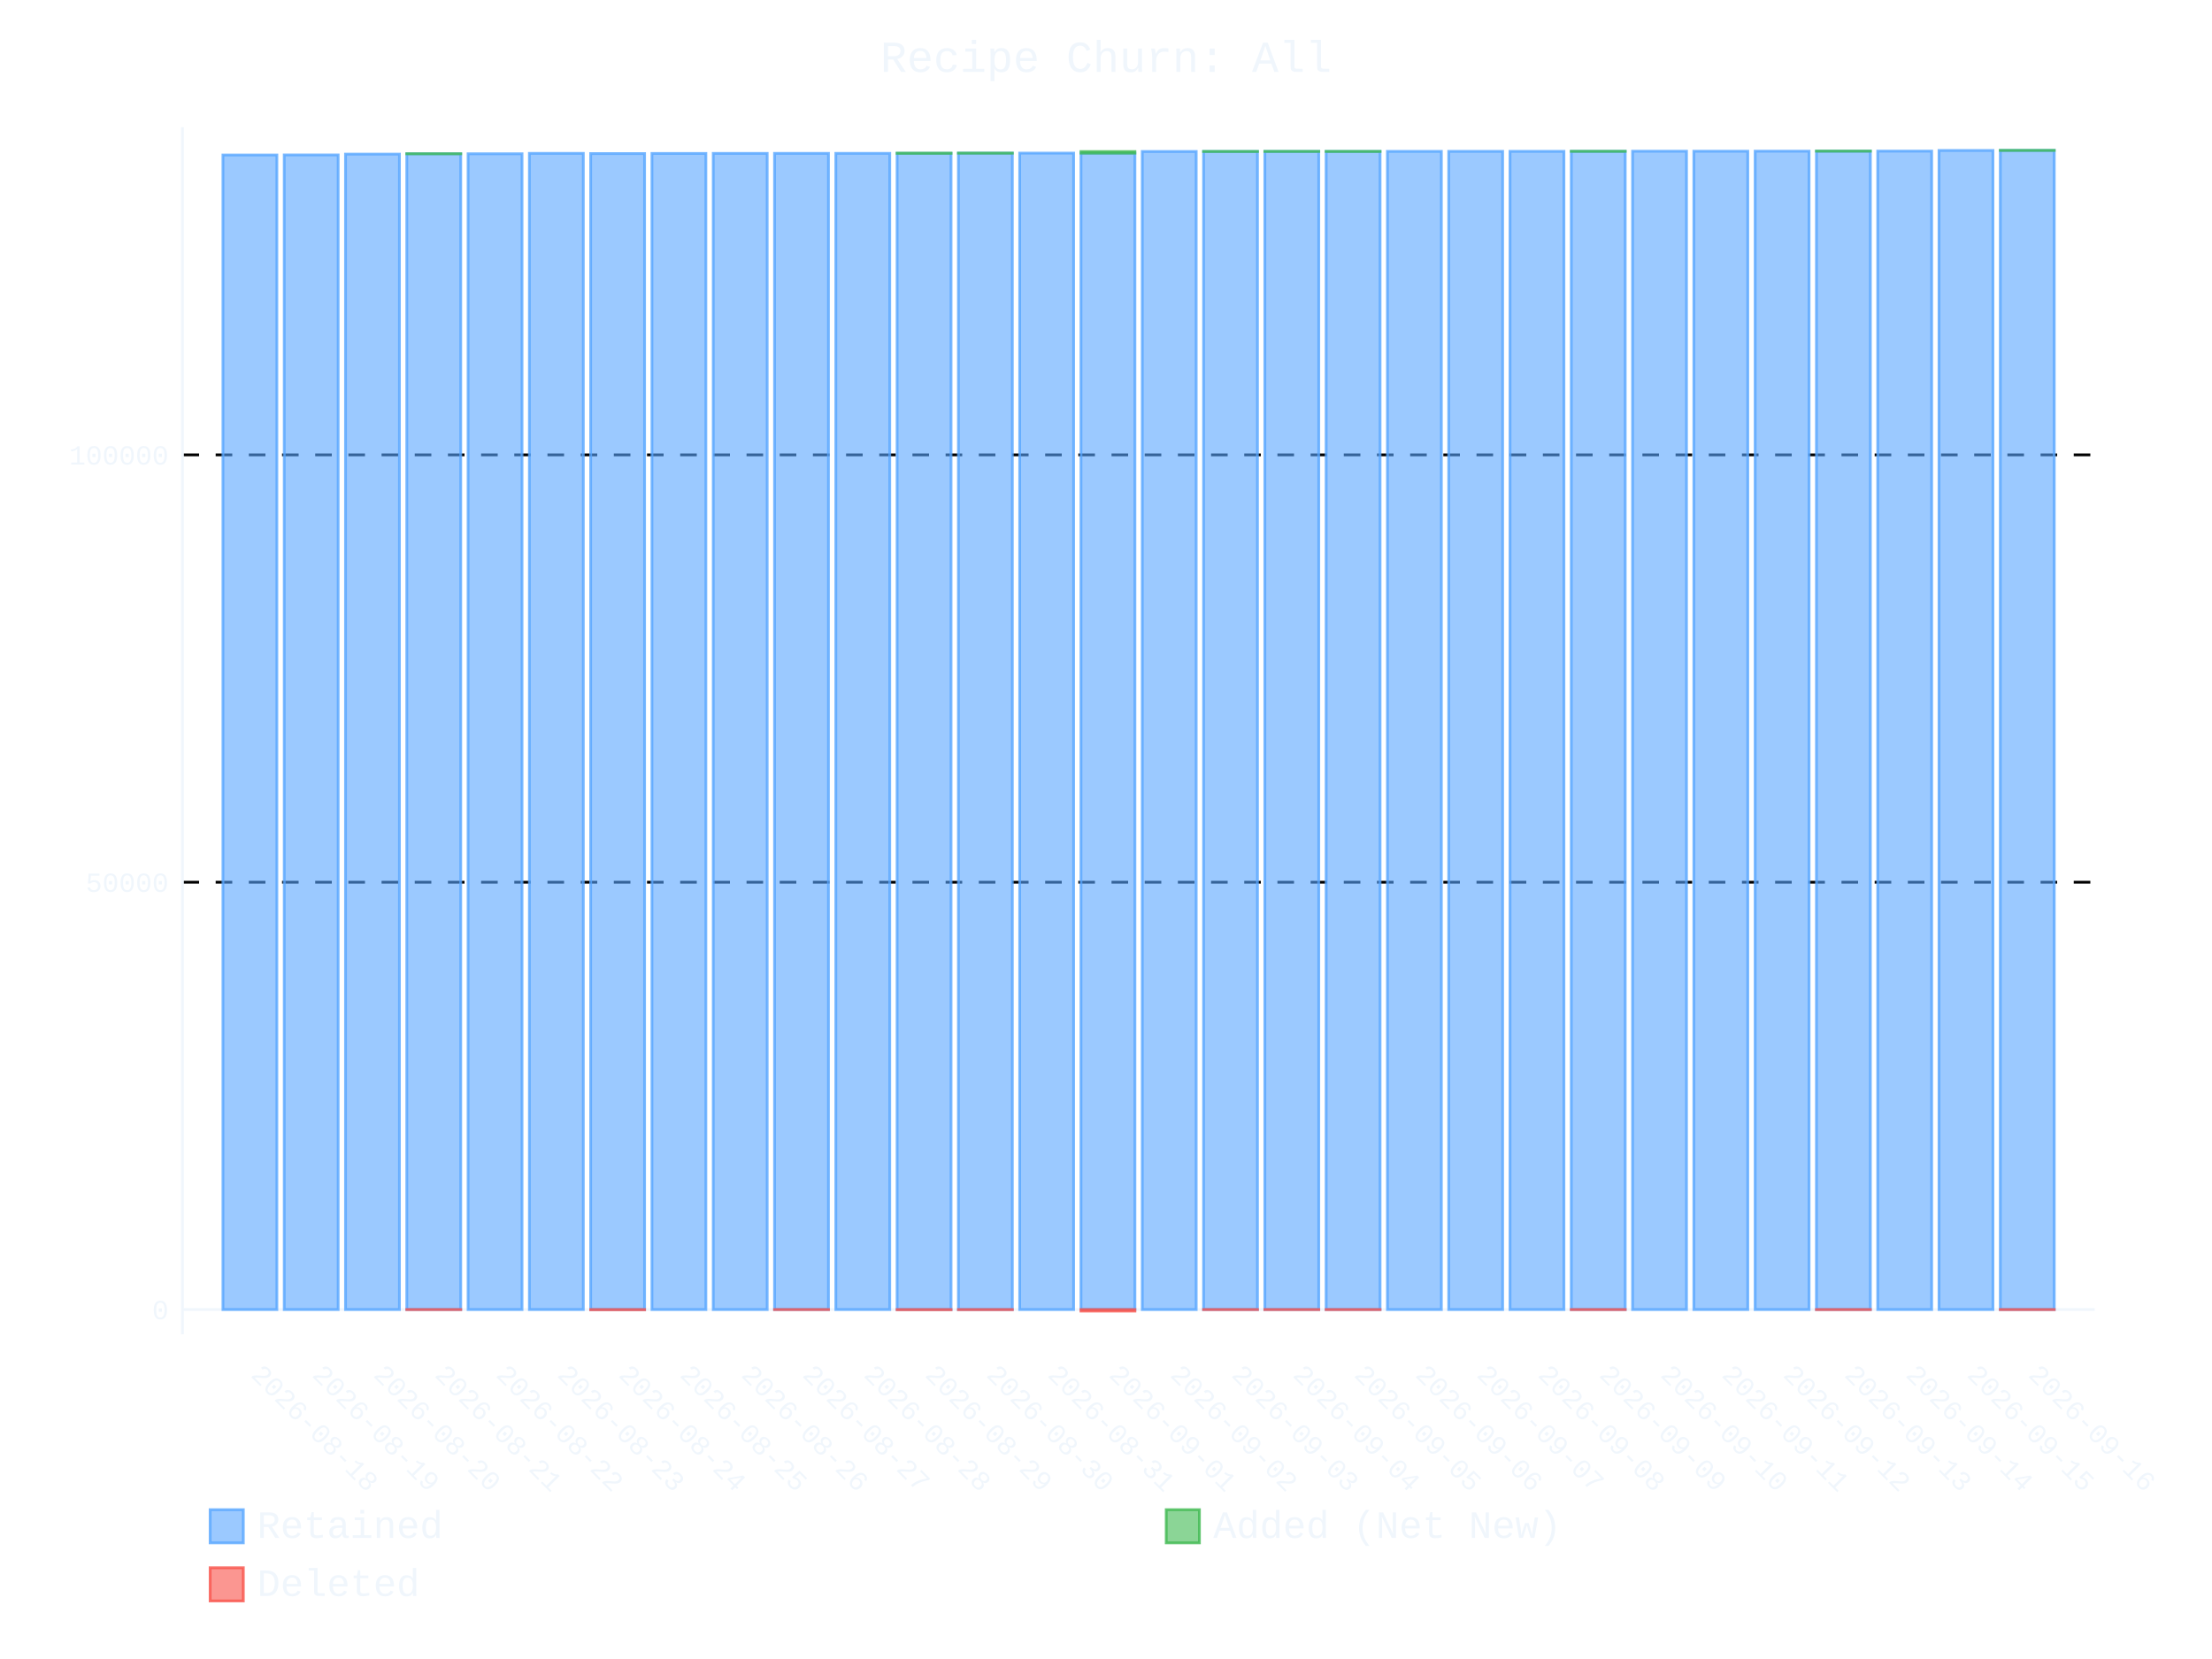
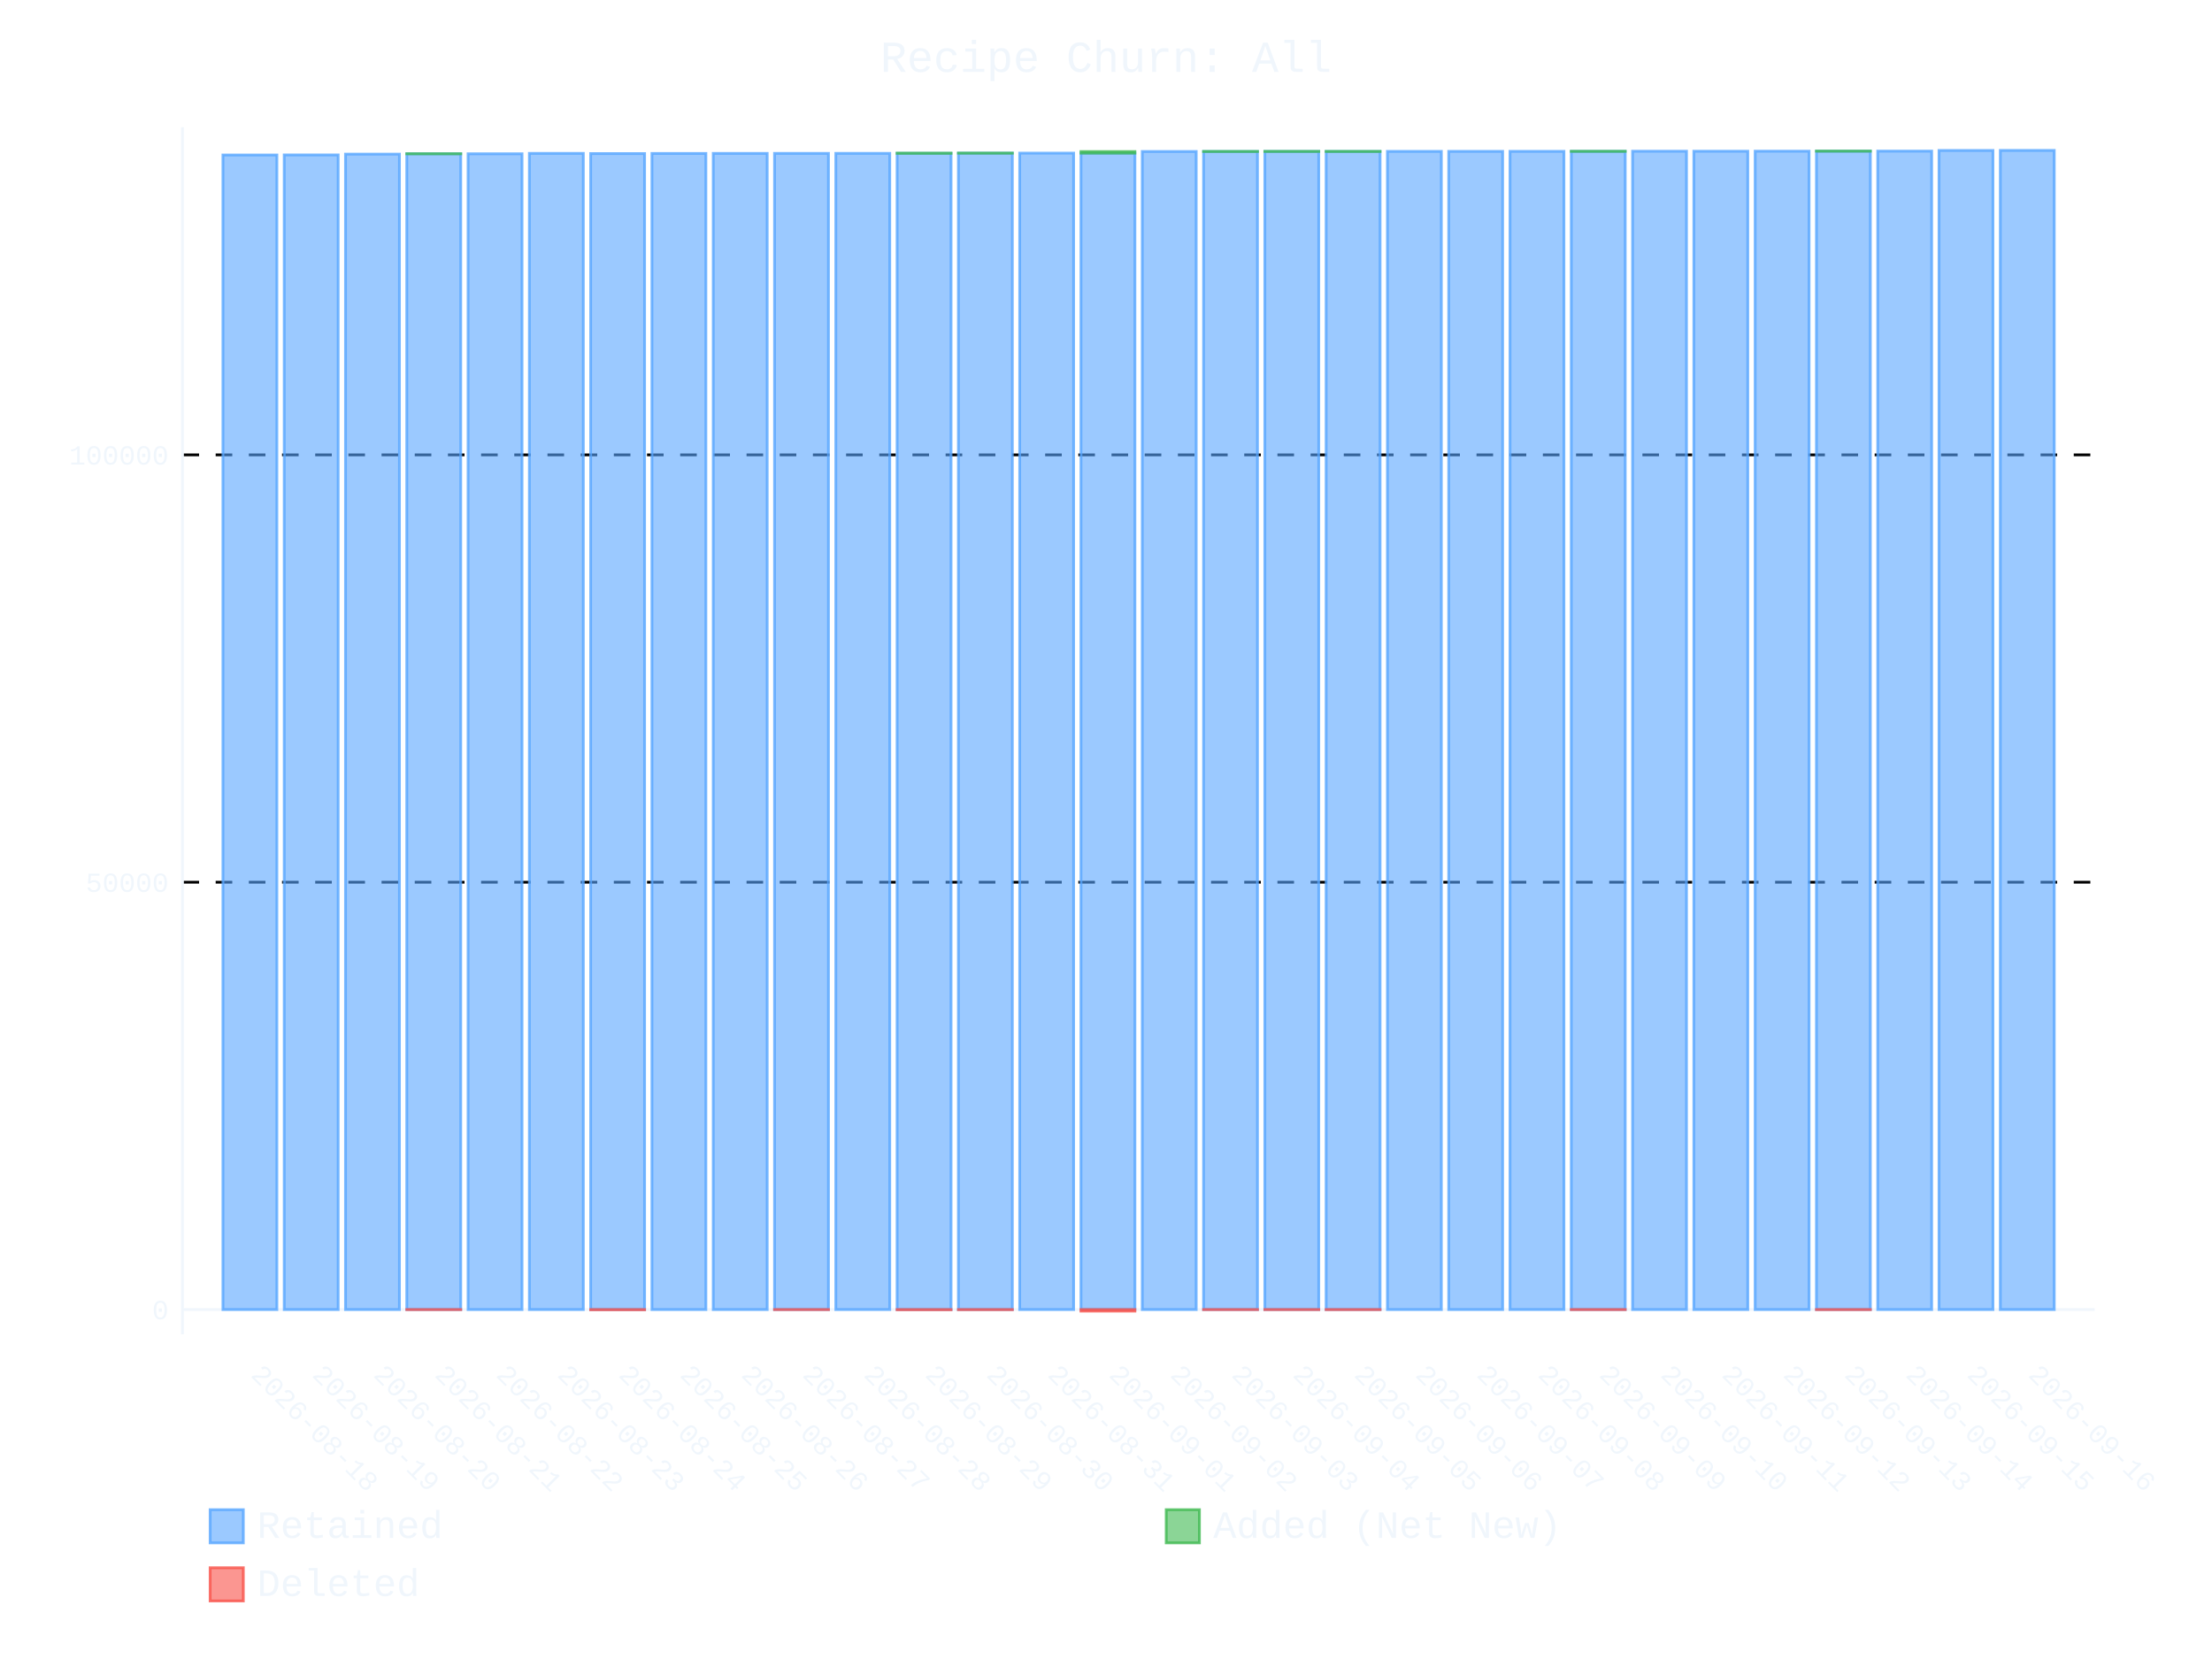
- <svg xmlns="http://www.w3.org/2000/svg" id="chart-2af2d493-40c2-4154-8add-e8e812216a18" class="pygal-chart" viewBox="0 0 800 600">
+ <svg xmlns="http://www.w3.org/2000/svg" id="chart-4b3afe0f-a2a1-4d71-8a17-89b2cba29e69" class="pygal-chart" viewBox="0 0 800 600">
  <defs>
-     <style type="text/css">#chart-2af2d493-40c2-4154-8add-e8e812216a18{-webkit-user-select:none;-webkit-font-smoothing:antialiased;font-family:Consolas,"Liberation Mono",Menlo,Courier,monospace}#chart-2af2d493-40c2-4154-8add-e8e812216a18 .title{font-family:Consolas,"Liberation Mono",Menlo,Courier,monospace;font-size:16px}#chart-2af2d493-40c2-4154-8add-e8e812216a18 .legends .legend text{font-family:Consolas,"Liberation Mono",Menlo,Courier,monospace;font-size:14px}#chart-2af2d493-40c2-4154-8add-e8e812216a18 .axis text{font-family:Consolas,"Liberation Mono",Menlo,Courier,monospace;font-size:10px}#chart-2af2d493-40c2-4154-8add-e8e812216a18 .axis text.major{font-family:Consolas,"Liberation Mono",Menlo,Courier,monospace;font-size:10px}#chart-2af2d493-40c2-4154-8add-e8e812216a18 .text-overlay text.value{font-family:Consolas,"Liberation Mono",Menlo,Courier,monospace;font-size:16px}#chart-2af2d493-40c2-4154-8add-e8e812216a18 .text-overlay text.label{font-family:Consolas,"Liberation Mono",Menlo,Courier,monospace;font-size:10px}#chart-2af2d493-40c2-4154-8add-e8e812216a18 .tooltip{font-family:Consolas,"Liberation Mono",Menlo,Courier,monospace;font-size:14px}#chart-2af2d493-40c2-4154-8add-e8e812216a18 text.no_data{font-family:Consolas,"Liberation Mono",Menlo,Courier,monospace;font-size:64px}
- #chart-2af2d493-40c2-4154-8add-e8e812216a18{background-color:transparent}#chart-2af2d493-40c2-4154-8add-e8e812216a18 path,#chart-2af2d493-40c2-4154-8add-e8e812216a18 line,#chart-2af2d493-40c2-4154-8add-e8e812216a18 rect,#chart-2af2d493-40c2-4154-8add-e8e812216a18 circle{-webkit-transition:400ms ease-in;-moz-transition:400ms ease-in;transition:400ms ease-in}#chart-2af2d493-40c2-4154-8add-e8e812216a18 .graph &gt; .background{fill:transparent}#chart-2af2d493-40c2-4154-8add-e8e812216a18 .plot &gt; .background{fill:transparent}#chart-2af2d493-40c2-4154-8add-e8e812216a18 .graph{fill:#f0f6fc}#chart-2af2d493-40c2-4154-8add-e8e812216a18 text.no_data{fill:#f0f6fc}#chart-2af2d493-40c2-4154-8add-e8e812216a18 .title{fill:#f0f6fc}#chart-2af2d493-40c2-4154-8add-e8e812216a18 .legends .legend text{fill:#f0f6fc}#chart-2af2d493-40c2-4154-8add-e8e812216a18 .legends .legend:hover text{fill:#f0f6fc}#chart-2af2d493-40c2-4154-8add-e8e812216a18 .axis .line{stroke:#f0f6fc}#chart-2af2d493-40c2-4154-8add-e8e812216a18 .axis .guide.line{stroke:#9198a1}#chart-2af2d493-40c2-4154-8add-e8e812216a18 .axis .major.line{stroke:#f0f6fc}#chart-2af2d493-40c2-4154-8add-e8e812216a18 .axis text.major{fill:#f0f6fc}#chart-2af2d493-40c2-4154-8add-e8e812216a18 .axis.y .guides:hover .guide.line,#chart-2af2d493-40c2-4154-8add-e8e812216a18 .line-graph .axis.x .guides:hover .guide.line,#chart-2af2d493-40c2-4154-8add-e8e812216a18 .stackedline-graph .axis.x .guides:hover .guide.line,#chart-2af2d493-40c2-4154-8add-e8e812216a18 .xy-graph .axis.x .guides:hover .guide.line{stroke:#f0f6fc}#chart-2af2d493-40c2-4154-8add-e8e812216a18 .axis .guides:hover text{fill:#f0f6fc}#chart-2af2d493-40c2-4154-8add-e8e812216a18 .reactive{fill-opacity:.6;stroke-opacity:.8;stroke-width:1}#chart-2af2d493-40c2-4154-8add-e8e812216a18 .ci{stroke:#f0f6fc}#chart-2af2d493-40c2-4154-8add-e8e812216a18 .reactive.active,#chart-2af2d493-40c2-4154-8add-e8e812216a18 .active .reactive{fill-opacity:.9;stroke-opacity:.9;stroke-width:4}#chart-2af2d493-40c2-4154-8add-e8e812216a18 .ci .reactive.active{stroke-width:1.5}#chart-2af2d493-40c2-4154-8add-e8e812216a18 .series text{fill:#f0f6fc}#chart-2af2d493-40c2-4154-8add-e8e812216a18 .tooltip rect{fill:transparent;stroke:#f0f6fc;-webkit-transition:opacity 400ms ease-in;-moz-transition:opacity 400ms ease-in;transition:opacity 400ms ease-in}#chart-2af2d493-40c2-4154-8add-e8e812216a18 .tooltip .label{fill:#f0f6fc}#chart-2af2d493-40c2-4154-8add-e8e812216a18 .tooltip .label{fill:#f0f6fc}#chart-2af2d493-40c2-4154-8add-e8e812216a18 .tooltip .legend{font-size:.8em;fill:#9198a1}#chart-2af2d493-40c2-4154-8add-e8e812216a18 .tooltip .x_label{font-size:.6em;fill:#f0f6fc}#chart-2af2d493-40c2-4154-8add-e8e812216a18 .tooltip .xlink{font-size:.5em;text-decoration:underline}#chart-2af2d493-40c2-4154-8add-e8e812216a18 .tooltip .value{font-size:1.5em}#chart-2af2d493-40c2-4154-8add-e8e812216a18 .bound{font-size:.5em}#chart-2af2d493-40c2-4154-8add-e8e812216a18 .max-value{font-size:.75em;fill:#9198a1}#chart-2af2d493-40c2-4154-8add-e8e812216a18 .map-element{fill:transparent;stroke:#9198a1 !important}#chart-2af2d493-40c2-4154-8add-e8e812216a18 .map-element .reactive{fill-opacity:inherit;stroke-opacity:inherit}#chart-2af2d493-40c2-4154-8add-e8e812216a18 .color-0,#chart-2af2d493-40c2-4154-8add-e8e812216a18 .color-0 a:visited{stroke:#58a6ff;fill:#58a6ff}#chart-2af2d493-40c2-4154-8add-e8e812216a18 .color-1,#chart-2af2d493-40c2-4154-8add-e8e812216a18 .color-1 a:visited{stroke:#3fb950;fill:#3fb950}#chart-2af2d493-40c2-4154-8add-e8e812216a18 .color-2,#chart-2af2d493-40c2-4154-8add-e8e812216a18 .color-2 a:visited{stroke:#f85149;fill:#f85149}#chart-2af2d493-40c2-4154-8add-e8e812216a18 .text-overlay .color-0 text{fill:black}#chart-2af2d493-40c2-4154-8add-e8e812216a18 .text-overlay .color-1 text{fill:black}#chart-2af2d493-40c2-4154-8add-e8e812216a18 .text-overlay .color-2 text{fill:black}
- #chart-2af2d493-40c2-4154-8add-e8e812216a18 text.no_data{text-anchor:middle}#chart-2af2d493-40c2-4154-8add-e8e812216a18 .guide.line{fill:none}#chart-2af2d493-40c2-4154-8add-e8e812216a18 .centered{text-anchor:middle}#chart-2af2d493-40c2-4154-8add-e8e812216a18 .title{text-anchor:middle}#chart-2af2d493-40c2-4154-8add-e8e812216a18 .legends .legend text{fill-opacity:1}#chart-2af2d493-40c2-4154-8add-e8e812216a18 .axis.x text{text-anchor:middle}#chart-2af2d493-40c2-4154-8add-e8e812216a18 .axis.x:not(.web) text[transform]{text-anchor:start}#chart-2af2d493-40c2-4154-8add-e8e812216a18 .axis.x:not(.web) text[transform].backwards{text-anchor:end}#chart-2af2d493-40c2-4154-8add-e8e812216a18 .axis.y text{text-anchor:end}#chart-2af2d493-40c2-4154-8add-e8e812216a18 .axis.y text[transform].backwards{text-anchor:start}#chart-2af2d493-40c2-4154-8add-e8e812216a18 .axis.y2 text{text-anchor:start}#chart-2af2d493-40c2-4154-8add-e8e812216a18 .axis.y2 text[transform].backwards{text-anchor:end}#chart-2af2d493-40c2-4154-8add-e8e812216a18 .axis .guide.line{stroke-dasharray:4,4;stroke:black}#chart-2af2d493-40c2-4154-8add-e8e812216a18 .axis .major.guide.line{stroke-dasharray:6,6;stroke:black}#chart-2af2d493-40c2-4154-8add-e8e812216a18 .horizontal .axis.y .guide.line,#chart-2af2d493-40c2-4154-8add-e8e812216a18 .horizontal .axis.y2 .guide.line,#chart-2af2d493-40c2-4154-8add-e8e812216a18 .vertical .axis.x .guide.line{opacity:0}#chart-2af2d493-40c2-4154-8add-e8e812216a18 .horizontal .axis.always_show .guide.line,#chart-2af2d493-40c2-4154-8add-e8e812216a18 .vertical .axis.always_show .guide.line{opacity:1 !important}#chart-2af2d493-40c2-4154-8add-e8e812216a18 .axis.y .guides:hover .guide.line,#chart-2af2d493-40c2-4154-8add-e8e812216a18 .axis.y2 .guides:hover .guide.line,#chart-2af2d493-40c2-4154-8add-e8e812216a18 .axis.x .guides:hover .guide.line{opacity:1}#chart-2af2d493-40c2-4154-8add-e8e812216a18 .axis .guides:hover text{opacity:1}#chart-2af2d493-40c2-4154-8add-e8e812216a18 .nofill{fill:none}#chart-2af2d493-40c2-4154-8add-e8e812216a18 .subtle-fill{fill-opacity:.2}#chart-2af2d493-40c2-4154-8add-e8e812216a18 .dot{stroke-width:1px;fill-opacity:1;stroke-opacity:1}#chart-2af2d493-40c2-4154-8add-e8e812216a18 .dot.active{stroke-width:5px}#chart-2af2d493-40c2-4154-8add-e8e812216a18 .dot.negative{fill:transparent}#chart-2af2d493-40c2-4154-8add-e8e812216a18 text,#chart-2af2d493-40c2-4154-8add-e8e812216a18 tspan{stroke:none !important}#chart-2af2d493-40c2-4154-8add-e8e812216a18 .series text.active{opacity:1}#chart-2af2d493-40c2-4154-8add-e8e812216a18 .tooltip rect{fill-opacity:.95;stroke-width:.5}#chart-2af2d493-40c2-4154-8add-e8e812216a18 .tooltip text{fill-opacity:1}#chart-2af2d493-40c2-4154-8add-e8e812216a18 .showable{visibility:hidden}#chart-2af2d493-40c2-4154-8add-e8e812216a18 .showable.shown{visibility:visible}#chart-2af2d493-40c2-4154-8add-e8e812216a18 .gauge-background{fill:rgba(229,229,229,1);stroke:none}#chart-2af2d493-40c2-4154-8add-e8e812216a18 .bg-lines{stroke:transparent;stroke-width:2px}</style>
+     <style type="text/css">#chart-4b3afe0f-a2a1-4d71-8a17-89b2cba29e69{-webkit-user-select:none;-webkit-font-smoothing:antialiased;font-family:Consolas,"Liberation Mono",Menlo,Courier,monospace}#chart-4b3afe0f-a2a1-4d71-8a17-89b2cba29e69 .title{font-family:Consolas,"Liberation Mono",Menlo,Courier,monospace;font-size:16px}#chart-4b3afe0f-a2a1-4d71-8a17-89b2cba29e69 .legends .legend text{font-family:Consolas,"Liberation Mono",Menlo,Courier,monospace;font-size:14px}#chart-4b3afe0f-a2a1-4d71-8a17-89b2cba29e69 .axis text{font-family:Consolas,"Liberation Mono",Menlo,Courier,monospace;font-size:10px}#chart-4b3afe0f-a2a1-4d71-8a17-89b2cba29e69 .axis text.major{font-family:Consolas,"Liberation Mono",Menlo,Courier,monospace;font-size:10px}#chart-4b3afe0f-a2a1-4d71-8a17-89b2cba29e69 .text-overlay text.value{font-family:Consolas,"Liberation Mono",Menlo,Courier,monospace;font-size:16px}#chart-4b3afe0f-a2a1-4d71-8a17-89b2cba29e69 .text-overlay text.label{font-family:Consolas,"Liberation Mono",Menlo,Courier,monospace;font-size:10px}#chart-4b3afe0f-a2a1-4d71-8a17-89b2cba29e69 .tooltip{font-family:Consolas,"Liberation Mono",Menlo,Courier,monospace;font-size:14px}#chart-4b3afe0f-a2a1-4d71-8a17-89b2cba29e69 text.no_data{font-family:Consolas,"Liberation Mono",Menlo,Courier,monospace;font-size:64px}
+ #chart-4b3afe0f-a2a1-4d71-8a17-89b2cba29e69{background-color:transparent}#chart-4b3afe0f-a2a1-4d71-8a17-89b2cba29e69 path,#chart-4b3afe0f-a2a1-4d71-8a17-89b2cba29e69 line,#chart-4b3afe0f-a2a1-4d71-8a17-89b2cba29e69 rect,#chart-4b3afe0f-a2a1-4d71-8a17-89b2cba29e69 circle{-webkit-transition:400ms ease-in;-moz-transition:400ms ease-in;transition:400ms ease-in}#chart-4b3afe0f-a2a1-4d71-8a17-89b2cba29e69 .graph &gt; .background{fill:transparent}#chart-4b3afe0f-a2a1-4d71-8a17-89b2cba29e69 .plot &gt; .background{fill:transparent}#chart-4b3afe0f-a2a1-4d71-8a17-89b2cba29e69 .graph{fill:#f0f6fc}#chart-4b3afe0f-a2a1-4d71-8a17-89b2cba29e69 text.no_data{fill:#f0f6fc}#chart-4b3afe0f-a2a1-4d71-8a17-89b2cba29e69 .title{fill:#f0f6fc}#chart-4b3afe0f-a2a1-4d71-8a17-89b2cba29e69 .legends .legend text{fill:#f0f6fc}#chart-4b3afe0f-a2a1-4d71-8a17-89b2cba29e69 .legends .legend:hover text{fill:#f0f6fc}#chart-4b3afe0f-a2a1-4d71-8a17-89b2cba29e69 .axis .line{stroke:#f0f6fc}#chart-4b3afe0f-a2a1-4d71-8a17-89b2cba29e69 .axis .guide.line{stroke:#9198a1}#chart-4b3afe0f-a2a1-4d71-8a17-89b2cba29e69 .axis .major.line{stroke:#f0f6fc}#chart-4b3afe0f-a2a1-4d71-8a17-89b2cba29e69 .axis text.major{fill:#f0f6fc}#chart-4b3afe0f-a2a1-4d71-8a17-89b2cba29e69 .axis.y .guides:hover .guide.line,#chart-4b3afe0f-a2a1-4d71-8a17-89b2cba29e69 .line-graph .axis.x .guides:hover .guide.line,#chart-4b3afe0f-a2a1-4d71-8a17-89b2cba29e69 .stackedline-graph .axis.x .guides:hover .guide.line,#chart-4b3afe0f-a2a1-4d71-8a17-89b2cba29e69 .xy-graph .axis.x .guides:hover .guide.line{stroke:#f0f6fc}#chart-4b3afe0f-a2a1-4d71-8a17-89b2cba29e69 .axis .guides:hover text{fill:#f0f6fc}#chart-4b3afe0f-a2a1-4d71-8a17-89b2cba29e69 .reactive{fill-opacity:.6;stroke-opacity:.8;stroke-width:1}#chart-4b3afe0f-a2a1-4d71-8a17-89b2cba29e69 .ci{stroke:#f0f6fc}#chart-4b3afe0f-a2a1-4d71-8a17-89b2cba29e69 .reactive.active,#chart-4b3afe0f-a2a1-4d71-8a17-89b2cba29e69 .active .reactive{fill-opacity:.9;stroke-opacity:.9;stroke-width:4}#chart-4b3afe0f-a2a1-4d71-8a17-89b2cba29e69 .ci .reactive.active{stroke-width:1.5}#chart-4b3afe0f-a2a1-4d71-8a17-89b2cba29e69 .series text{fill:#f0f6fc}#chart-4b3afe0f-a2a1-4d71-8a17-89b2cba29e69 .tooltip rect{fill:transparent;stroke:#f0f6fc;-webkit-transition:opacity 400ms ease-in;-moz-transition:opacity 400ms ease-in;transition:opacity 400ms ease-in}#chart-4b3afe0f-a2a1-4d71-8a17-89b2cba29e69 .tooltip .label{fill:#f0f6fc}#chart-4b3afe0f-a2a1-4d71-8a17-89b2cba29e69 .tooltip .label{fill:#f0f6fc}#chart-4b3afe0f-a2a1-4d71-8a17-89b2cba29e69 .tooltip .legend{font-size:.8em;fill:#9198a1}#chart-4b3afe0f-a2a1-4d71-8a17-89b2cba29e69 .tooltip .x_label{font-size:.6em;fill:#f0f6fc}#chart-4b3afe0f-a2a1-4d71-8a17-89b2cba29e69 .tooltip .xlink{font-size:.5em;text-decoration:underline}#chart-4b3afe0f-a2a1-4d71-8a17-89b2cba29e69 .tooltip .value{font-size:1.5em}#chart-4b3afe0f-a2a1-4d71-8a17-89b2cba29e69 .bound{font-size:.5em}#chart-4b3afe0f-a2a1-4d71-8a17-89b2cba29e69 .max-value{font-size:.75em;fill:#9198a1}#chart-4b3afe0f-a2a1-4d71-8a17-89b2cba29e69 .map-element{fill:transparent;stroke:#9198a1 !important}#chart-4b3afe0f-a2a1-4d71-8a17-89b2cba29e69 .map-element .reactive{fill-opacity:inherit;stroke-opacity:inherit}#chart-4b3afe0f-a2a1-4d71-8a17-89b2cba29e69 .color-0,#chart-4b3afe0f-a2a1-4d71-8a17-89b2cba29e69 .color-0 a:visited{stroke:#58a6ff;fill:#58a6ff}#chart-4b3afe0f-a2a1-4d71-8a17-89b2cba29e69 .color-1,#chart-4b3afe0f-a2a1-4d71-8a17-89b2cba29e69 .color-1 a:visited{stroke:#3fb950;fill:#3fb950}#chart-4b3afe0f-a2a1-4d71-8a17-89b2cba29e69 .color-2,#chart-4b3afe0f-a2a1-4d71-8a17-89b2cba29e69 .color-2 a:visited{stroke:#f85149;fill:#f85149}#chart-4b3afe0f-a2a1-4d71-8a17-89b2cba29e69 .text-overlay .color-0 text{fill:black}#chart-4b3afe0f-a2a1-4d71-8a17-89b2cba29e69 .text-overlay .color-1 text{fill:black}#chart-4b3afe0f-a2a1-4d71-8a17-89b2cba29e69 .text-overlay .color-2 text{fill:black}
+ #chart-4b3afe0f-a2a1-4d71-8a17-89b2cba29e69 text.no_data{text-anchor:middle}#chart-4b3afe0f-a2a1-4d71-8a17-89b2cba29e69 .guide.line{fill:none}#chart-4b3afe0f-a2a1-4d71-8a17-89b2cba29e69 .centered{text-anchor:middle}#chart-4b3afe0f-a2a1-4d71-8a17-89b2cba29e69 .title{text-anchor:middle}#chart-4b3afe0f-a2a1-4d71-8a17-89b2cba29e69 .legends .legend text{fill-opacity:1}#chart-4b3afe0f-a2a1-4d71-8a17-89b2cba29e69 .axis.x text{text-anchor:middle}#chart-4b3afe0f-a2a1-4d71-8a17-89b2cba29e69 .axis.x:not(.web) text[transform]{text-anchor:start}#chart-4b3afe0f-a2a1-4d71-8a17-89b2cba29e69 .axis.x:not(.web) text[transform].backwards{text-anchor:end}#chart-4b3afe0f-a2a1-4d71-8a17-89b2cba29e69 .axis.y text{text-anchor:end}#chart-4b3afe0f-a2a1-4d71-8a17-89b2cba29e69 .axis.y text[transform].backwards{text-anchor:start}#chart-4b3afe0f-a2a1-4d71-8a17-89b2cba29e69 .axis.y2 text{text-anchor:start}#chart-4b3afe0f-a2a1-4d71-8a17-89b2cba29e69 .axis.y2 text[transform].backwards{text-anchor:end}#chart-4b3afe0f-a2a1-4d71-8a17-89b2cba29e69 .axis .guide.line{stroke-dasharray:4,4;stroke:black}#chart-4b3afe0f-a2a1-4d71-8a17-89b2cba29e69 .axis .major.guide.line{stroke-dasharray:6,6;stroke:black}#chart-4b3afe0f-a2a1-4d71-8a17-89b2cba29e69 .horizontal .axis.y .guide.line,#chart-4b3afe0f-a2a1-4d71-8a17-89b2cba29e69 .horizontal .axis.y2 .guide.line,#chart-4b3afe0f-a2a1-4d71-8a17-89b2cba29e69 .vertical .axis.x .guide.line{opacity:0}#chart-4b3afe0f-a2a1-4d71-8a17-89b2cba29e69 .horizontal .axis.always_show .guide.line,#chart-4b3afe0f-a2a1-4d71-8a17-89b2cba29e69 .vertical .axis.always_show .guide.line{opacity:1 !important}#chart-4b3afe0f-a2a1-4d71-8a17-89b2cba29e69 .axis.y .guides:hover .guide.line,#chart-4b3afe0f-a2a1-4d71-8a17-89b2cba29e69 .axis.y2 .guides:hover .guide.line,#chart-4b3afe0f-a2a1-4d71-8a17-89b2cba29e69 .axis.x .guides:hover .guide.line{opacity:1}#chart-4b3afe0f-a2a1-4d71-8a17-89b2cba29e69 .axis .guides:hover text{opacity:1}#chart-4b3afe0f-a2a1-4d71-8a17-89b2cba29e69 .nofill{fill:none}#chart-4b3afe0f-a2a1-4d71-8a17-89b2cba29e69 .subtle-fill{fill-opacity:.2}#chart-4b3afe0f-a2a1-4d71-8a17-89b2cba29e69 .dot{stroke-width:1px;fill-opacity:1;stroke-opacity:1}#chart-4b3afe0f-a2a1-4d71-8a17-89b2cba29e69 .dot.active{stroke-width:5px}#chart-4b3afe0f-a2a1-4d71-8a17-89b2cba29e69 .dot.negative{fill:transparent}#chart-4b3afe0f-a2a1-4d71-8a17-89b2cba29e69 text,#chart-4b3afe0f-a2a1-4d71-8a17-89b2cba29e69 tspan{stroke:none !important}#chart-4b3afe0f-a2a1-4d71-8a17-89b2cba29e69 .series text.active{opacity:1}#chart-4b3afe0f-a2a1-4d71-8a17-89b2cba29e69 .tooltip rect{fill-opacity:.95;stroke-width:.5}#chart-4b3afe0f-a2a1-4d71-8a17-89b2cba29e69 .tooltip text{fill-opacity:1}#chart-4b3afe0f-a2a1-4d71-8a17-89b2cba29e69 .showable{visibility:hidden}#chart-4b3afe0f-a2a1-4d71-8a17-89b2cba29e69 .showable.shown{visibility:visible}#chart-4b3afe0f-a2a1-4d71-8a17-89b2cba29e69 .gauge-background{fill:rgba(229,229,229,1);stroke:none}#chart-4b3afe0f-a2a1-4d71-8a17-89b2cba29e69 .bg-lines{stroke:transparent;stroke-width:2px}</style>
  </defs>
  <g class="graph stackedbar-graph vertical">
    <rect x="0" y="0" width="800" height="600" class="background" />
    <g transform="translate(66, 46)" class="plot">
      <rect x="0" y="0" width="691.574" height="436.574" class="background" />
      <g class="axis y always_show">
        <g class="guides">
          <path d="M0 427.618 h691.574" class="axis major line" />
          <text x="-5" y="431.118" class="major">0</text>
        </g>
        <g class="guides">
          <path d="M0 273.064 h691.574" class="major guide line" />
          <text x="-5" y="276.564" class="major">50000</text>
        </g>
        <g class="guides">
          <path d="M0 118.51 h691.574" class="major guide line" />
          <text x="-5" y="122.01" class="major">100000</text>
        </g>
      </g>
      <g class="axis x">
        <path d="M0 0 v436.574" class="line" />
        <g class="guides">
          <path d="M24.382 0 v436.574" class="guide line" />
          <text x="24.382" y="451.574" class="" transform="rotate(45 24.3824 451.5736)">2026-08-18</text>
        </g>
        <g class="guides">
          <path d="M46.548 0 v436.574" class="guide line" />
          <text x="46.548" y="451.574" class="" transform="rotate(45 46.54822 451.5736)">2026-08-19</text>
        </g>
        <g class="guides">
          <path d="M68.714 0 v436.574" class="guide line" />
          <text x="68.714" y="451.574" class="" transform="rotate(45 68.71404 451.5736)">2026-08-20</text>
        </g>
        <g class="guides">
          <path d="M90.88 0 v436.574" class="guide line" />
          <text x="90.88" y="451.574" class="" transform="rotate(45 90.87986 451.5736)">2026-08-21</text>
        </g>
        <g class="guides">
          <path d="M113.046 0 v436.574" class="guide line" />
          <text x="113.046" y="451.574" class="" transform="rotate(45 113.0457 451.5736)">2026-08-22</text>
        </g>
        <g class="guides">
          <path d="M135.212 0 v436.574" class="guide line" />
          <text x="135.212" y="451.574" class="" transform="rotate(45 135.2115 451.5736)">2026-08-23</text>
        </g>
        <g class="guides">
          <path d="M157.377 0 v436.574" class="guide line" />
          <text x="157.377" y="451.574" class="" transform="rotate(45 157.3773 451.5736)">2026-08-24</text>
        </g>
        <g class="guides">
          <path d="M179.543 0 v436.574" class="guide line" />
          <text x="179.543" y="451.574" class="" transform="rotate(45 179.5431 451.5736)">2026-08-25</text>
        </g>
        <g class="guides">
          <path d="M201.709 0 v436.574" class="guide line" />
          <text x="201.709" y="451.574" class="" transform="rotate(45 201.709 451.5736)">2026-08-26</text>
        </g>
        <g class="guides">
          <path d="M223.875 0 v436.574" class="guide line" />
          <text x="223.875" y="451.574" class="" transform="rotate(45 223.8748 451.5736)">2026-08-27</text>
        </g>
        <g class="guides">
          <path d="M246.041 0 v436.574" class="guide line" />
          <text x="246.041" y="451.574" class="" transform="rotate(45 246.0406 451.5736)">2026-08-28</text>
        </g>
        <g class="guides">
          <path d="M268.206 0 v436.574" class="guide line" />
          <text x="268.206" y="451.574" class="" transform="rotate(45 268.2064 451.5736)">2026-08-29</text>
        </g>
        <g class="guides">
          <path d="M290.372 0 v436.574" class="guide line" />
          <text x="290.372" y="451.574" class="" transform="rotate(45 290.3722 451.5736)">2026-08-30</text>
        </g>
        <g class="guides">
          <path d="M312.538 0 v436.574" class="guide line" />
          <text x="312.538" y="451.574" class="" transform="rotate(45 312.5381 451.5736)">2026-08-31</text>
        </g>
        <g class="guides">
          <path d="M334.704 0 v436.574" class="guide line" />
          <text x="334.704" y="451.574" class="" transform="rotate(45 334.7039 451.5736)">2026-09-01</text>
        </g>
        <g class="guides">
          <path d="M356.87 0 v436.574" class="guide line" />
          <text x="356.87" y="451.574" class="" transform="rotate(45 356.8697 451.5736)">2026-09-02</text>
        </g>
        <g class="guides">
          <path d="M379.036 0 v436.574" class="guide line" />
          <text x="379.036" y="451.574" class="" transform="rotate(45 379.0355 451.5736)">2026-09-03</text>
        </g>
        <g class="guides">
          <path d="M401.201 0 v436.574" class="guide line" />
          <text x="401.201" y="451.574" class="" transform="rotate(45 401.2013 451.5736)">2026-09-04</text>
        </g>
        <g class="guides">
          <path d="M423.367 0 v436.574" class="guide line" />
          <text x="423.367" y="451.574" class="" transform="rotate(45 423.3672 451.5736)">2026-09-05</text>
        </g>
        <g class="guides">
          <path d="M445.533 0 v436.574" class="guide line" />
          <text x="445.533" y="451.574" class="" transform="rotate(45 445.533 451.5736)">2026-09-06</text>
        </g>
        <g class="guides">
          <path d="M467.699 0 v436.574" class="guide line" />
          <text x="467.699" y="451.574" class="" transform="rotate(45 467.6988 451.5736)">2026-09-07</text>
        </g>
        <g class="guides">
          <path d="M489.865 0 v436.574" class="guide line" />
          <text x="489.865" y="451.574" class="" transform="rotate(45 489.8646 451.5736)">2026-09-08</text>
        </g>
        <g class="guides">
          <path d="M512.03 0 v436.574" class="guide line" />
          <text x="512.03" y="451.574" class="" transform="rotate(45 512.0304 451.5736)">2026-09-09</text>
        </g>
        <g class="guides">
          <path d="M534.196 0 v436.574" class="guide line" />
          <text x="534.196" y="451.574" class="" transform="rotate(45 534.1963 451.5736)">2026-09-10</text>
        </g>
        <g class="guides">
          <path d="M556.362 0 v436.574" class="guide line" />
          <text x="556.362" y="451.574" class="" transform="rotate(45 556.3621 451.5736)">2026-09-11</text>
        </g>
        <g class="guides">
          <path d="M578.528 0 v436.574" class="guide line" />
          <text x="578.528" y="451.574" class="" transform="rotate(45 578.5279 451.5736)">2026-09-12</text>
        </g>
        <g class="guides">
          <path d="M600.694 0 v436.574" class="guide line" />
          <text x="600.694" y="451.574" class="" transform="rotate(45 600.6937 451.5736)">2026-09-13</text>
        </g>
        <g class="guides">
          <path d="M622.86 0 v436.574" class="guide line" />
          <text x="622.86" y="451.574" class="" transform="rotate(45 622.8596 451.5736)">2026-09-14</text>
        </g>
        <g class="guides">
          <path d="M645.025 0 v436.574" class="guide line" />
          <text x="645.025" y="451.574" class="" transform="rotate(45 645.0254 451.5736)">2026-09-15</text>
        </g>
        <g class="guides">
          <path d="M667.191 0 v436.574" class="guide line" />
          <text x="667.191" y="451.574" class="" transform="rotate(45 667.1912 451.5736)">2026-09-16</text>
        </g>
      </g>
      <g class="series serie-0 color-0">
        <g class="bars">
          <g class="bar">
            <rect x="14.629" y="10.056" rx="0" ry="0" width="19.506" height="417.563" class="rect reactive tooltip-trigger" />
          </g>
          <g class="bar">
            <rect x="36.795" y="10.031" rx="0" ry="0" width="19.506" height="417.588" class="rect reactive tooltip-trigger" />
          </g>
          <g class="bar">
            <rect x="58.961" y="9.737" rx="0" ry="0" width="19.506" height="417.881" class="rect reactive tooltip-trigger" />
          </g>
          <g class="bar">
            <rect x="81.127" y="9.623" rx="0" ry="0" width="19.506" height="417.996" class="rect reactive tooltip-trigger" />
          </g>
          <g class="bar">
            <rect x="103.293" y="9.614" rx="0" ry="0" width="19.506" height="418.005" class="rect reactive tooltip-trigger" />
          </g>
          <g class="bar">
            <rect x="125.459" y="9.468" rx="0" ry="0" width="19.506" height="418.15" class="rect reactive tooltip-trigger" />
          </g>
          <g class="bar">
            <rect x="147.624" y="9.536" rx="0" ry="0" width="19.506" height="418.082" class="rect reactive tooltip-trigger" />
          </g>
          <g class="bar">
            <rect x="169.79" y="9.496" rx="0" ry="0" width="19.506" height="418.122" class="rect reactive tooltip-trigger" />
          </g>
          <g class="bar">
            <rect x="191.956" y="9.478" rx="0" ry="0" width="19.506" height="418.141" class="rect reactive tooltip-trigger" />
          </g>
          <g class="bar">
            <rect x="214.122" y="9.468" rx="0" ry="0" width="19.506" height="418.15" class="rect reactive tooltip-trigger" />
          </g>
          <g class="bar">
            <rect x="236.288" y="9.465" rx="0" ry="0" width="19.506" height="418.153" class="rect reactive tooltip-trigger" />
          </g>
          <g class="bar">
            <rect x="258.453" y="9.453" rx="0" ry="0" width="19.506" height="418.166" class="rect reactive tooltip-trigger" />
          </g>
          <g class="bar">
            <rect x="280.619" y="9.394" rx="0" ry="0" width="19.506" height="418.224" class="rect reactive tooltip-trigger" />
          </g>
          <g class="bar">
            <rect x="302.785" y="9.379" rx="0" ry="0" width="19.506" height="418.24" class="rect reactive tooltip-trigger" />
          </g>
          <g class="bar">
            <rect x="324.951" y="9.376" rx="0" ry="0" width="19.506" height="418.243" class="rect reactive tooltip-trigger" />
          </g>
          <g class="bar">
            <rect x="347.117" y="8.788" rx="0" ry="0" width="19.506" height="418.83" class="rect reactive tooltip-trigger" />
          </g>
          <g class="bar">
            <rect x="369.283" y="8.785" rx="0" ry="0" width="19.506" height="418.833" class="rect reactive tooltip-trigger" />
          </g>
          <g class="bar">
            <rect x="391.448" y="8.767" rx="0" ry="0" width="19.506" height="418.852" class="rect reactive tooltip-trigger" />
          </g>
          <g class="bar">
            <rect x="413.614" y="8.776" rx="0" ry="0" width="19.506" height="418.843" class="rect reactive tooltip-trigger" />
          </g>
          <g class="bar">
            <rect x="435.78" y="8.745" rx="0" ry="0" width="19.506" height="418.874" class="rect reactive tooltip-trigger" />
          </g>
          <g class="bar">
            <rect x="457.946" y="8.739" rx="0" ry="0" width="19.506" height="418.88" class="rect reactive tooltip-trigger" />
          </g>
          <g class="bar">
            <rect x="480.112" y="8.733" rx="0" ry="0" width="19.506" height="418.886" class="rect reactive tooltip-trigger" />
          </g>
          <g class="bar">
            <rect x="502.277" y="8.733" rx="0" ry="0" width="19.506" height="418.886" class="rect reactive tooltip-trigger" />
          </g>
          <g class="bar">
            <rect x="524.443" y="8.686" rx="0" ry="0" width="19.506" height="418.932" class="rect reactive tooltip-trigger" />
          </g>
          <g class="bar">
            <rect x="546.609" y="8.689" rx="0" ry="0" width="19.506" height="418.929" class="rect reactive tooltip-trigger" />
          </g>
          <g class="bar">
            <rect x="568.775" y="8.674" rx="0" ry="0" width="19.506" height="418.945" class="rect reactive tooltip-trigger" />
          </g>
          <g class="bar">
            <rect x="590.941" y="8.668" rx="0" ry="0" width="19.506" height="418.951" class="rect reactive tooltip-trigger" />
          </g>
          <g class="bar">
            <rect x="613.107" y="8.649" rx="0" ry="0" width="19.506" height="418.969" class="rect reactive tooltip-trigger" />
          </g>
          <g class="bar">
            <rect x="635.272" y="8.414" rx="0" ry="0" width="19.506" height="419.204" class="rect reactive tooltip-trigger" />
          </g>
          <g class="bar">
-             <rect x="657.438" y="8.399" rx="0" ry="0" width="19.506" height="419.22" class="rect reactive tooltip-trigger" />
+             <rect x="657.438" y="8.396" rx="0" ry="0" width="19.506" height="419.223" class="rect reactive tooltip-trigger" />
          </g>
        </g>
      </g>
      <g class="series serie-1 color-1">
        <g class="bars">
          <g class="bar">
            <rect x="14.629" y="10.056" rx="0" ry="0" width="19.506" height="0.0" class="rect reactive tooltip-trigger" />
          </g>
          <g class="bar">
            <rect x="36.795" y="10.031" rx="0" ry="0" width="19.506" height="0.0" class="rect reactive tooltip-trigger" />
          </g>
          <g class="bar">
            <rect x="58.961" y="9.737" rx="0" ry="0" width="19.506" height="0.0" class="rect reactive tooltip-trigger" />
          </g>
          <g class="bar">
            <rect x="81.127" y="9.617" rx="0" ry="0" width="19.506" height="0.006" class="rect reactive tooltip-trigger" />
          </g>
          <g class="bar">
            <rect x="103.293" y="9.614" rx="0" ry="0" width="19.506" height="0.0" class="rect reactive tooltip-trigger" />
          </g>
          <g class="bar">
            <rect x="125.459" y="9.468" rx="0" ry="0" width="19.506" height="0.0" class="rect reactive tooltip-trigger" />
          </g>
          <g class="bar">
            <rect x="147.624" y="9.536" rx="0" ry="0" width="19.506" height="0.0" class="rect reactive tooltip-trigger" />
          </g>
          <g class="bar">
            <rect x="169.79" y="9.496" rx="0" ry="0" width="19.506" height="0.0" class="rect reactive tooltip-trigger" />
          </g>
          <g class="bar">
            <rect x="191.956" y="9.478" rx="0" ry="0" width="19.506" height="0.0" class="rect reactive tooltip-trigger" />
          </g>
          <g class="bar">
            <rect x="214.122" y="9.468" rx="0" ry="0" width="19.506" height="0.0" class="rect reactive tooltip-trigger" />
          </g>
          <g class="bar">
            <rect x="236.288" y="9.465" rx="0" ry="0" width="19.506" height="0.0" class="rect reactive tooltip-trigger" />
          </g>
          <g class="bar">
            <rect x="258.453" y="9.394" rx="0" ry="0" width="19.506" height="0.059" class="rect reactive tooltip-trigger" />
          </g>
          <g class="bar">
            <rect x="280.619" y="9.382" rx="0" ry="0" width="19.506" height="0.012" class="rect reactive tooltip-trigger" />
          </g>
          <g class="bar">
            <rect x="302.785" y="9.379" rx="0" ry="0" width="19.506" height="0.0" class="rect reactive tooltip-trigger" />
          </g>
          <g class="bar">
            <rect x="324.951" y="8.816" rx="0" ry="0" width="19.506" height="0.559" class="rect reactive tooltip-trigger" />
          </g>
          <g class="bar">
            <rect x="347.117" y="8.788" rx="0" ry="0" width="19.506" height="0.0" class="rect reactive tooltip-trigger" />
          </g>
          <g class="bar">
            <rect x="369.283" y="8.782" rx="0" ry="0" width="19.506" height="0.003" class="rect reactive tooltip-trigger" />
          </g>
          <g class="bar">
            <rect x="391.448" y="8.76" rx="0" ry="0" width="19.506" height="0.006" class="rect reactive tooltip-trigger" />
          </g>
          <g class="bar">
            <rect x="413.614" y="8.767" rx="0" ry="0" width="19.506" height="0.009" class="rect reactive tooltip-trigger" />
          </g>
          <g class="bar">
            <rect x="435.78" y="8.745" rx="0" ry="0" width="19.506" height="0.0" class="rect reactive tooltip-trigger" />
          </g>
          <g class="bar">
            <rect x="457.946" y="8.739" rx="0" ry="0" width="19.506" height="0.0" class="rect reactive tooltip-trigger" />
          </g>
          <g class="bar">
            <rect x="480.112" y="8.733" rx="0" ry="0" width="19.506" height="0.0" class="rect reactive tooltip-trigger" />
          </g>
          <g class="bar">
            <rect x="502.277" y="8.729" rx="0" ry="0" width="19.506" height="0.003" class="rect reactive tooltip-trigger" />
          </g>
          <g class="bar">
            <rect x="524.443" y="8.686" rx="0" ry="0" width="19.506" height="0.0" class="rect reactive tooltip-trigger" />
          </g>
          <g class="bar">
            <rect x="546.609" y="8.689" rx="0" ry="0" width="19.506" height="0.0" class="rect reactive tooltip-trigger" />
          </g>
          <g class="bar">
            <rect x="568.775" y="8.674" rx="0" ry="0" width="19.506" height="0.0" class="rect reactive tooltip-trigger" />
          </g>
          <g class="bar">
            <rect x="590.941" y="8.658" rx="0" ry="0" width="19.506" height="0.009" class="rect reactive tooltip-trigger" />
          </g>
          <g class="bar">
            <rect x="613.107" y="8.649" rx="0" ry="0" width="19.506" height="0.0" class="rect reactive tooltip-trigger" />
          </g>
          <g class="bar">
            <rect x="635.272" y="8.414" rx="0" ry="0" width="19.506" height="0.0" class="rect reactive tooltip-trigger" />
          </g>
          <g class="bar">
-             <rect x="657.438" y="8.396" rx="0" ry="0" width="19.506" height="0.003" class="rect reactive tooltip-trigger" />
+             <rect x="657.438" y="8.396" rx="0" ry="0" width="19.506" height="0.0" class="rect reactive tooltip-trigger" />
          </g>
        </g>
      </g>
      <g class="series serie-2 color-2">
        <g class="bars">
          <g class="bar">
            <rect x="14.629" y="10.056" rx="0" ry="0" width="19.506" height="0.0" class="rect reactive tooltip-trigger" />
          </g>
          <g class="bar">
            <rect x="36.795" y="10.031" rx="0" ry="0" width="19.506" height="0.0" class="rect reactive tooltip-trigger" />
          </g>
          <g class="bar">
            <rect x="58.961" y="9.737" rx="0" ry="0" width="19.506" height="0.0" class="rect reactive tooltip-trigger" />
          </g>
          <g class="bar">
            <rect x="81.127" y="427.618" rx="0" ry="0" width="19.506" height="0.006" class="rect reactive tooltip-trigger" />
          </g>
          <g class="bar">
            <rect x="103.293" y="9.614" rx="0" ry="0" width="19.506" height="0.0" class="rect reactive tooltip-trigger" />
          </g>
          <g class="bar">
            <rect x="125.459" y="9.468" rx="0" ry="0" width="19.506" height="0.0" class="rect reactive tooltip-trigger" />
          </g>
          <g class="bar">
            <rect x="147.624" y="427.618" rx="0" ry="0" width="19.506" height="0.068" class="rect reactive tooltip-trigger" />
          </g>
          <g class="bar">
            <rect x="169.79" y="9.496" rx="0" ry="0" width="19.506" height="0.0" class="rect reactive tooltip-trigger" />
          </g>
          <g class="bar">
            <rect x="191.956" y="9.478" rx="0" ry="0" width="19.506" height="0.0" class="rect reactive tooltip-trigger" />
          </g>
          <g class="bar">
            <rect x="214.122" y="427.618" rx="0" ry="0" width="19.506" height="0.003" class="rect reactive tooltip-trigger" />
          </g>
          <g class="bar">
            <rect x="236.288" y="9.465" rx="0" ry="0" width="19.506" height="0.0" class="rect reactive tooltip-trigger" />
          </g>
          <g class="bar">
            <rect x="258.453" y="427.618" rx="0" ry="0" width="19.506" height="0.059" class="rect reactive tooltip-trigger" />
          </g>
          <g class="bar">
            <rect x="280.619" y="427.618" rx="0" ry="0" width="19.506" height="0.031" class="rect reactive tooltip-trigger" />
          </g>
          <g class="bar">
            <rect x="302.785" y="9.379" rx="0" ry="0" width="19.506" height="0.0" class="rect reactive tooltip-trigger" />
          </g>
          <g class="bar">
            <rect x="324.951" y="427.618" rx="0" ry="0" width="19.506" height="0.559" class="rect reactive tooltip-trigger" />
          </g>
          <g class="bar">
            <rect x="347.117" y="8.788" rx="0" ry="0" width="19.506" height="0.0" class="rect reactive tooltip-trigger" />
          </g>
          <g class="bar">
            <rect x="369.283" y="427.618" rx="0" ry="0" width="19.506" height="0.003" class="rect reactive tooltip-trigger" />
          </g>
          <g class="bar">
            <rect x="391.448" y="427.618" rx="0" ry="0" width="19.506" height="0.006" class="rect reactive tooltip-trigger" />
          </g>
          <g class="bar">
            <rect x="413.614" y="427.618" rx="0" ry="0" width="19.506" height="0.009" class="rect reactive tooltip-trigger" />
          </g>
          <g class="bar">
            <rect x="435.78" y="8.745" rx="0" ry="0" width="19.506" height="0.0" class="rect reactive tooltip-trigger" />
          </g>
          <g class="bar">
            <rect x="457.946" y="8.739" rx="0" ry="0" width="19.506" height="0.0" class="rect reactive tooltip-trigger" />
          </g>
          <g class="bar">
            <rect x="480.112" y="8.733" rx="0" ry="0" width="19.506" height="0.0" class="rect reactive tooltip-trigger" />
          </g>
          <g class="bar">
            <rect x="502.277" y="427.618" rx="0" ry="0" width="19.506" height="0.003" class="rect reactive tooltip-trigger" />
          </g>
          <g class="bar">
            <rect x="524.443" y="8.686" rx="0" ry="0" width="19.506" height="0.0" class="rect reactive tooltip-trigger" />
          </g>
          <g class="bar">
            <rect x="546.609" y="8.689" rx="0" ry="0" width="19.506" height="0.0" class="rect reactive tooltip-trigger" />
          </g>
          <g class="bar">
            <rect x="568.775" y="8.674" rx="0" ry="0" width="19.506" height="0.0" class="rect reactive tooltip-trigger" />
          </g>
          <g class="bar">
            <rect x="590.941" y="427.618" rx="0" ry="0" width="19.506" height="0.009" class="rect reactive tooltip-trigger" />
          </g>
          <g class="bar">
            <rect x="613.107" y="8.649" rx="0" ry="0" width="19.506" height="0.0" class="rect reactive tooltip-trigger" />
          </g>
          <g class="bar">
            <rect x="635.272" y="8.414" rx="0" ry="0" width="19.506" height="0.0" class="rect reactive tooltip-trigger" />
          </g>
          <g class="bar">
-             <rect x="657.438" y="427.618" rx="0" ry="0" width="19.506" height="0.003" class="rect reactive tooltip-trigger" />
+             <rect x="657.438" y="8.396" rx="0" ry="0" width="19.506" height="0.0" class="rect reactive tooltip-trigger" />
          </g>
        </g>
      </g>
    </g>
    <g class="titles">
      <text x="400.0" y="26" class="title plot_title">Recipe Churn: All</text>
    </g>
    <g transform="translate(66, 46)" class="plot overlay">
      <g class="series serie-0 color-0" />
      <g class="series serie-1 color-1" />
      <g class="series serie-2 color-2" />
    </g>
    <g transform="translate(66, 46)" class="plot text-overlay">
      <g class="series serie-0 color-0" />
      <g class="series serie-1 color-1" />
      <g class="series serie-2 color-2" />
    </g>
    <g transform="translate(66, 46)" class="plot tooltip-overlay">
      <g transform="translate(0 0)" style="opacity: 0" class="tooltip">
        <rect rx="0" ry="0" width="0" height="0" class="tooltip-box" />
        <g class="text" />
      </g>
    </g>
    <g transform="translate(76, 545)" class="legends">
      <g id="activate-serie-0" class="legend reactive activate-serie">
        <rect x="0.0" y="1.0" width="12" height="12" class="color-0 reactive" />
        <text x="17.0" y="11.2">Retained</text>
      </g>
      <g id="activate-serie-1" class="legend reactive activate-serie">
        <rect x="345.787" y="1.0" width="12" height="12" class="color-1 reactive" />
        <text x="362.787" y="11.2">Added (Net New)</text>
      </g>
      <g id="activate-serie-2" class="legend reactive activate-serie">
        <rect x="0.0" y="22.0" width="12" height="12" class="color-2 reactive" />
        <text x="17.0" y="32.2">Deleted</text>
      </g>
    </g>
  </g>
</svg>
